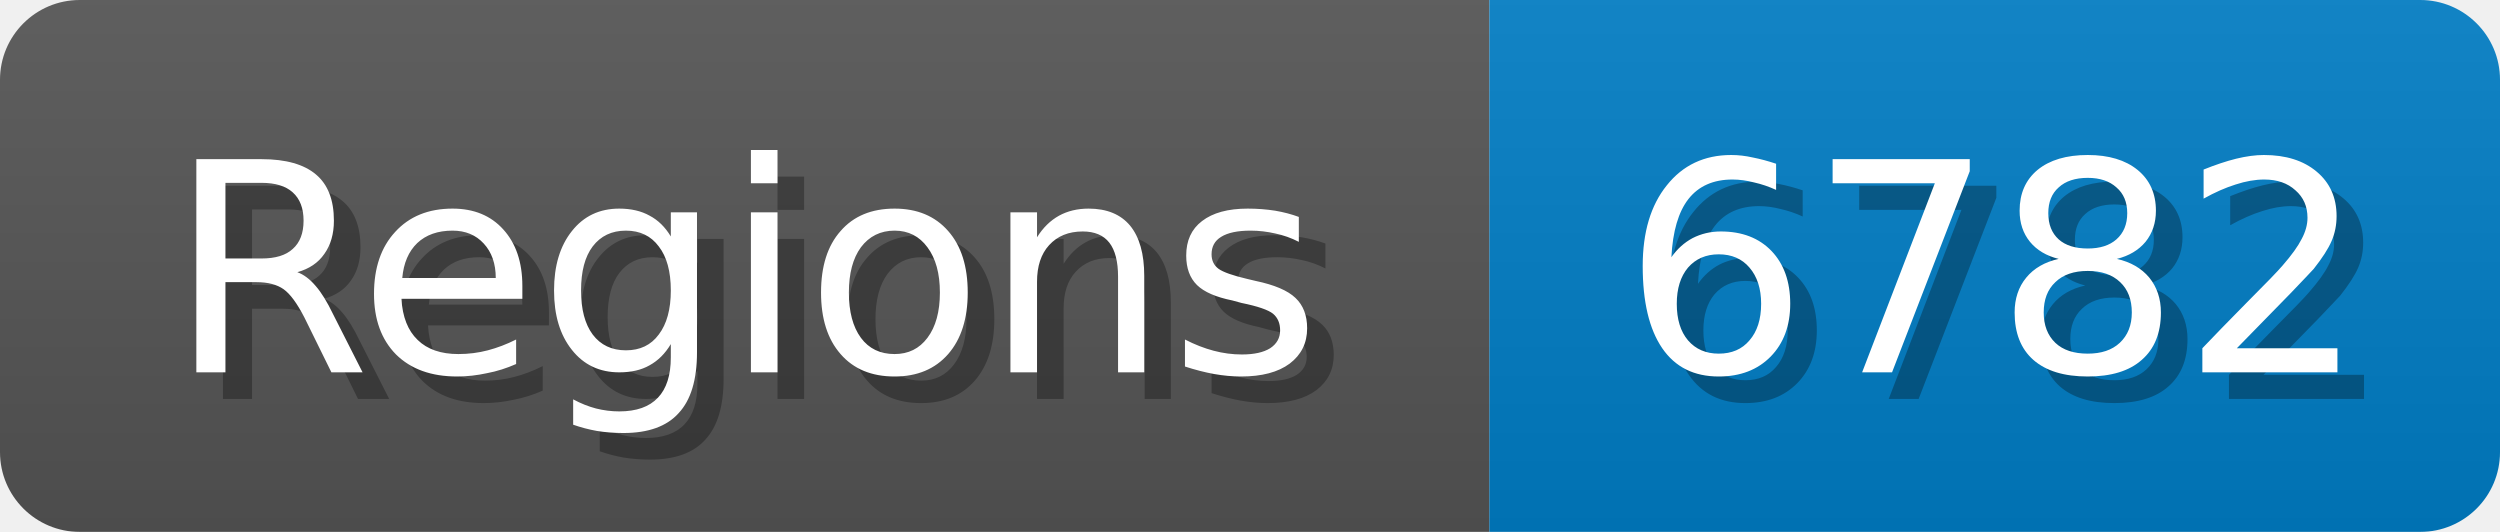
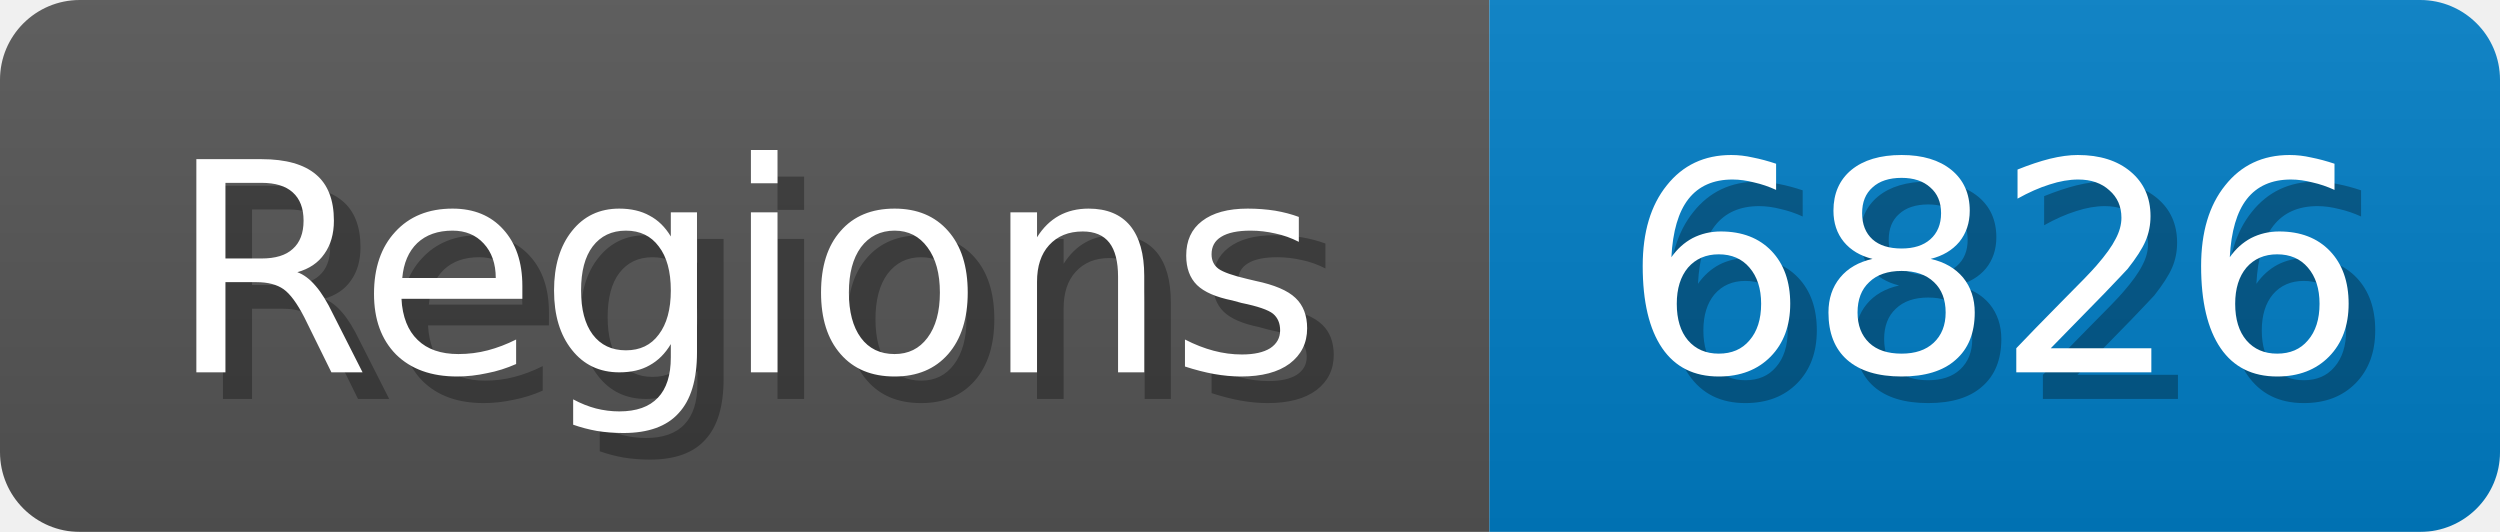
<svg xmlns="http://www.w3.org/2000/svg" width="94" height="20">
  <linearGradient id="b" x2="0" y2="100%">
    <stop offset="0" stop-color="#bbb" stop-opacity=".1" />
    <stop offset="1" stop-opacity=".1" />
  </linearGradient>
  <mask id="anybadge_1">
    <rect width="94" height="20" rx="3" fill="#fff" />
  </mask>
  <g mask="url(#anybadge_1)">
    <path fill="#555" d="M0 0h56v20H0z" />
    <path fill="#007ec6" d="M56 0h38v20H56z" />
    <path fill="url(#b)" d="M0 0h94v20H0z" />
  </g>
  <g fill="#fff" text-anchor="middle" font-family="DejaVu Sans,Verdana,Geneva,sans-serif" font-size="11">
    <text x="29.0" y="15" fill="#010101" fill-opacity=".3">Regions</text>
    <text x="28.0" y="14">Regions</text>
  </g>
  <g fill="#fff" text-anchor="middle" font-family="DejaVu Sans,Verdana,Geneva,sans-serif" font-size="11">
-     <text x="76.0" y="15" fill="#010101" fill-opacity=".3">6782</text>
-     <text x="75.0" y="14">6782</text>
+     <text x="76.0" y="15" fill="#010101" fill-opacity=".3">6826</text>
+     <text x="75.0" y="14">6826</text>
  </g>
</svg>
